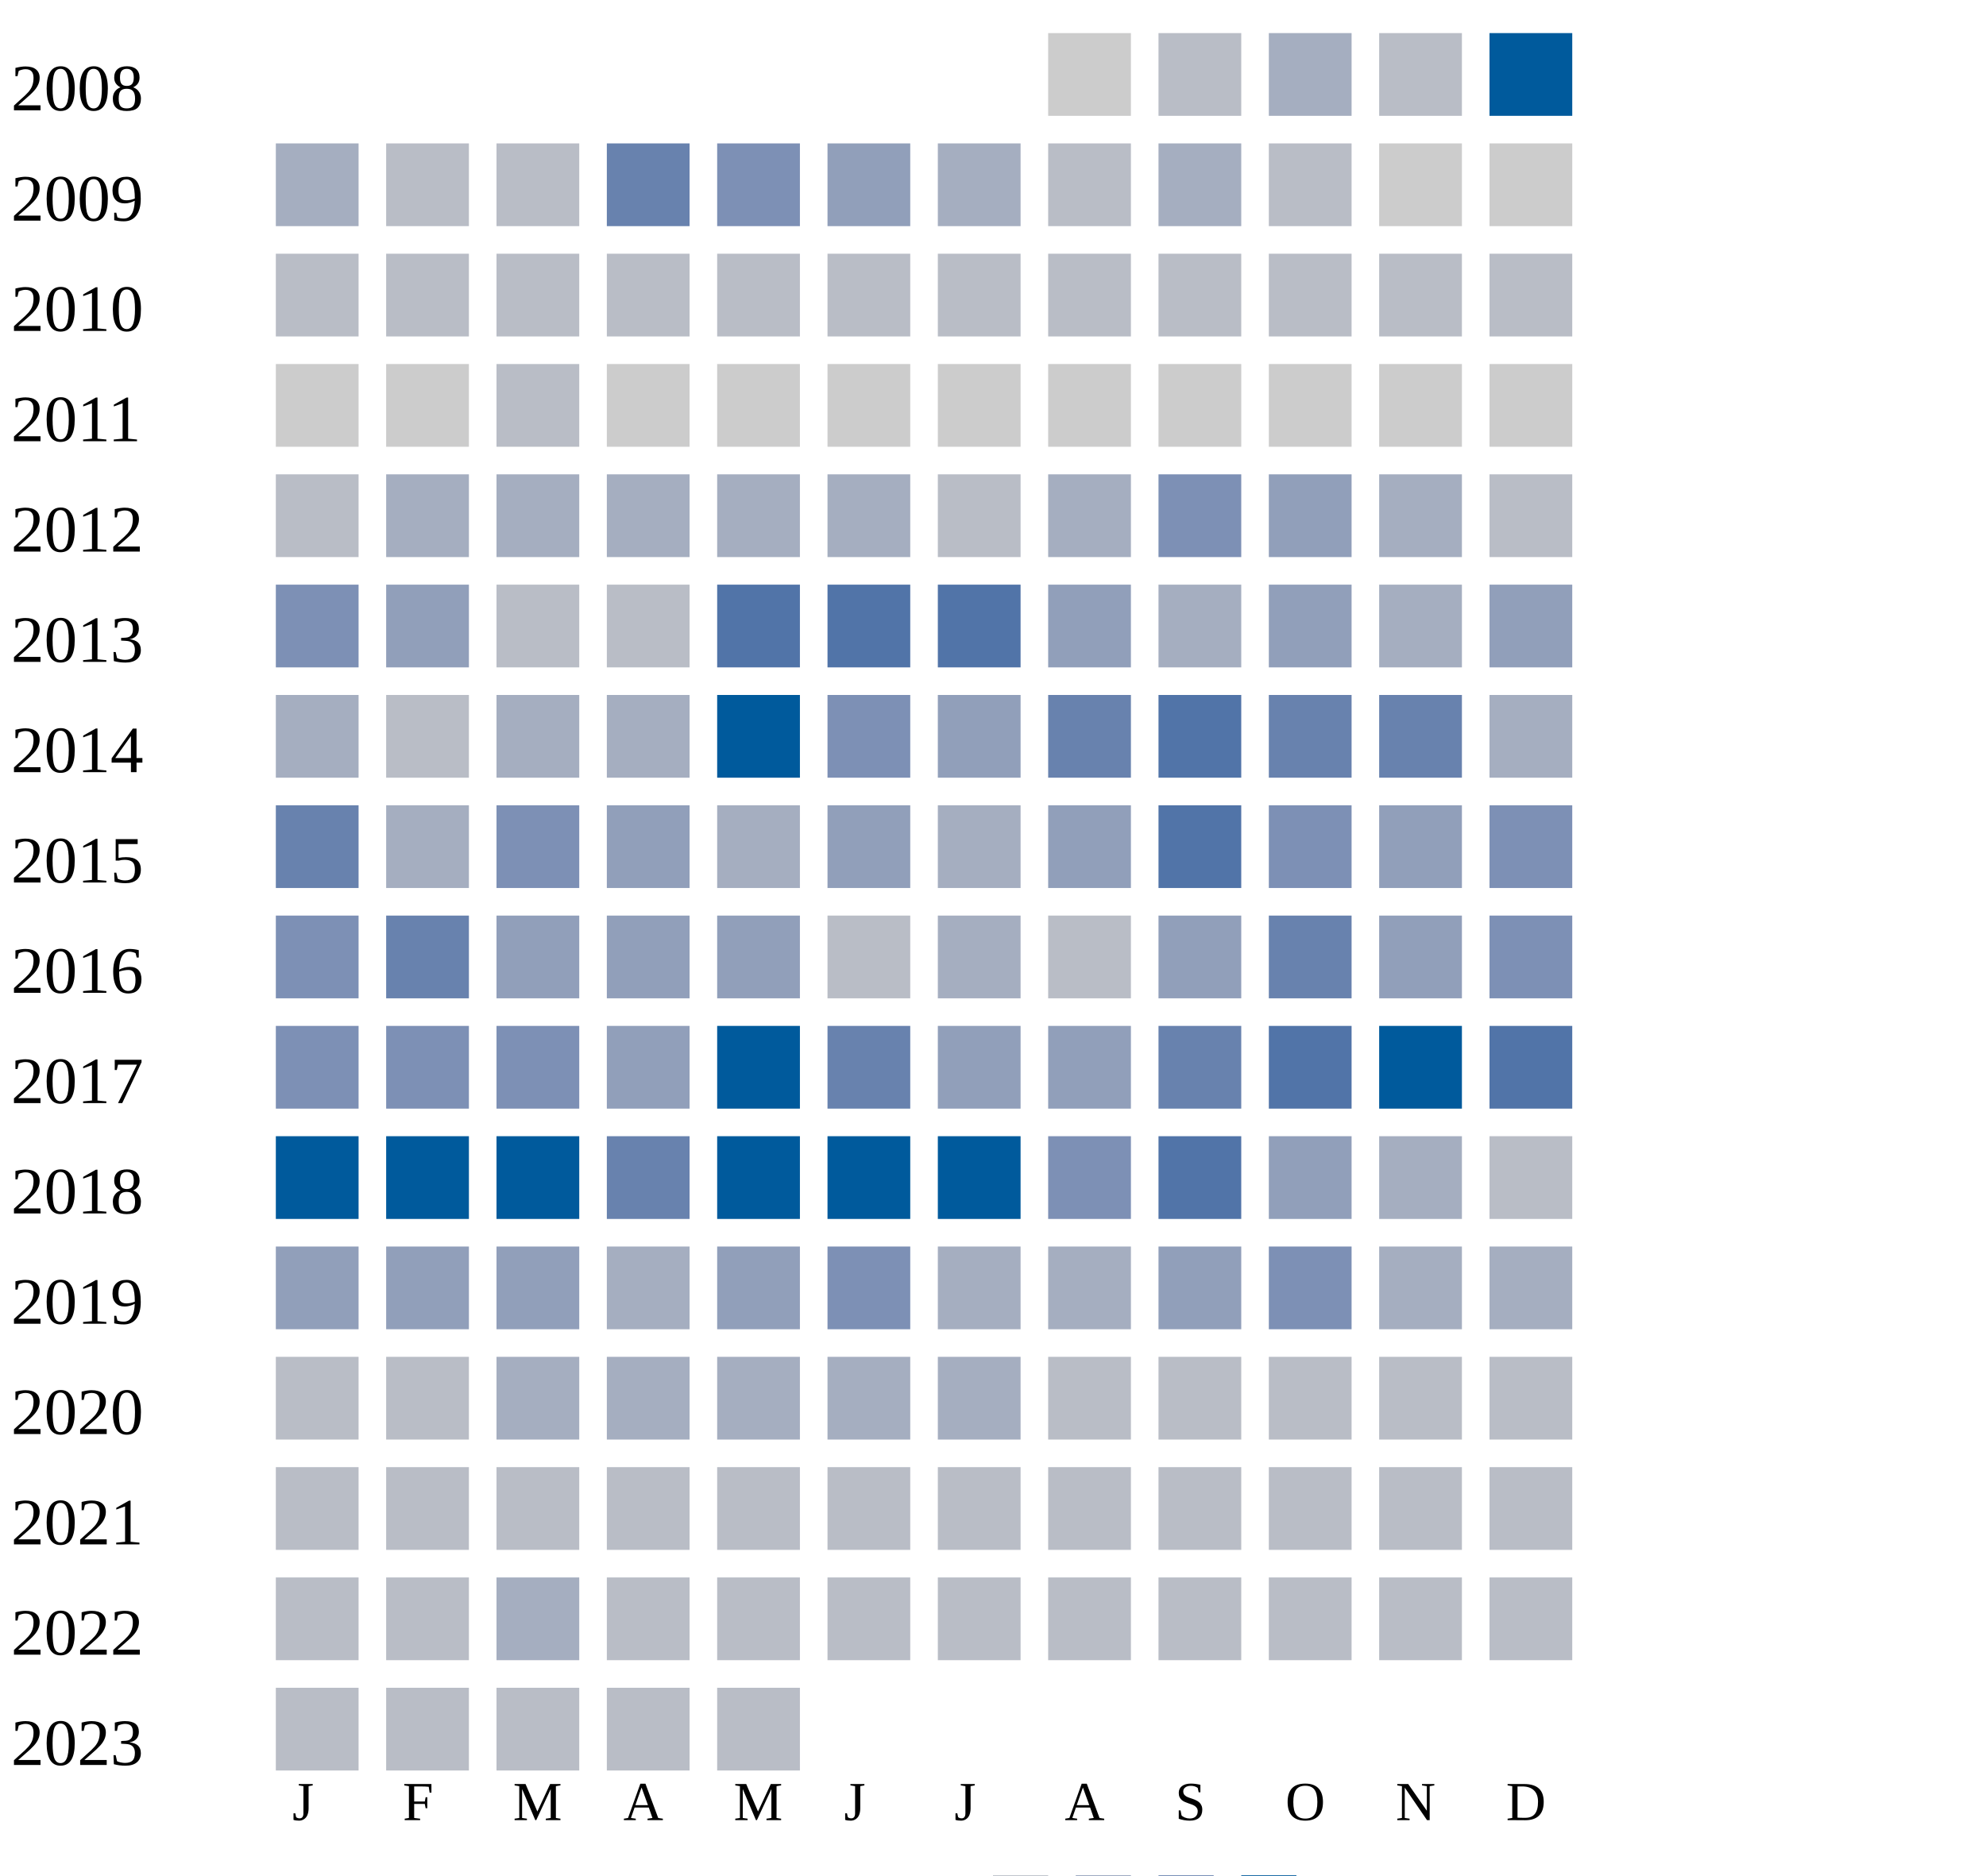
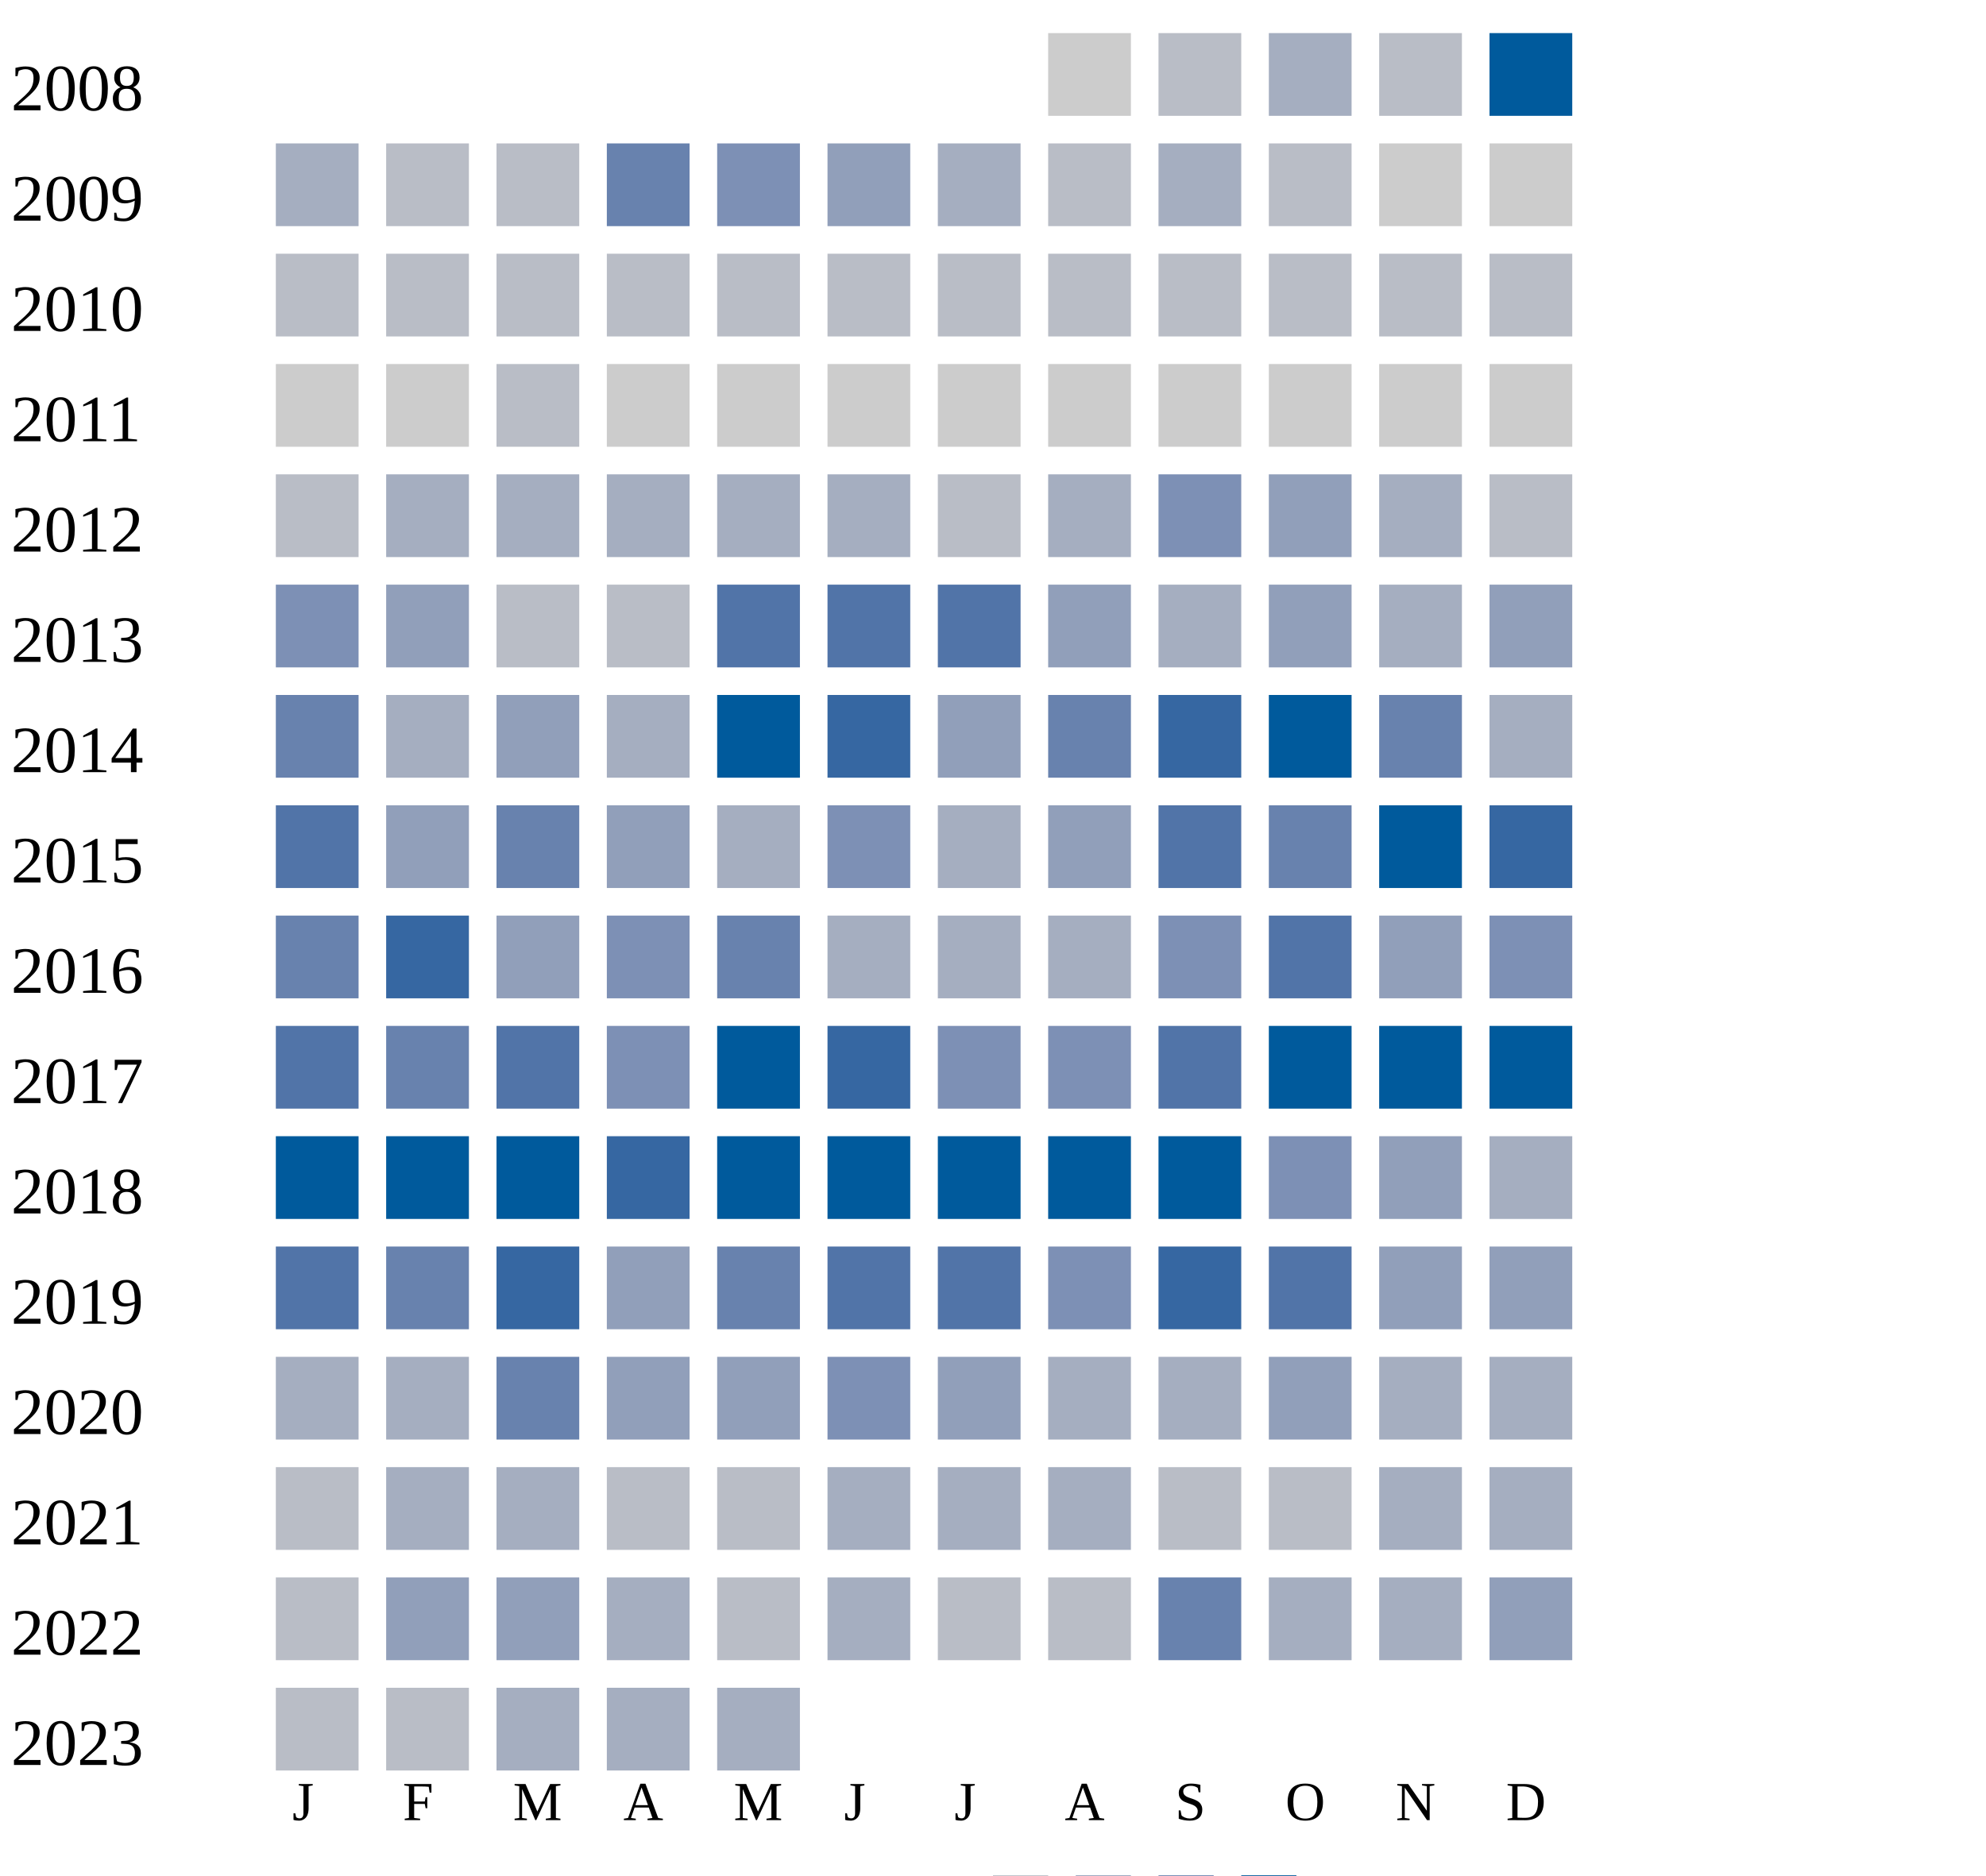
<svg xmlns="http://www.w3.org/2000/svg" width="360" height="340">
  <g transform="translate(0 0)">
    <text x="2" y="20">2008</text>
    <rect x="190" y="6" width="15" height="15" fill="#cccccc" />
    <rect x="210" y="6" width="15" height="15" fill="#b9bdc6" />
    <rect x="230" y="6" width="15" height="15" fill="#a5aec0" />
    <rect x="250" y="6" width="15" height="15" fill="#b9bdc6" />
    <rect x="270" y="6" width="15" height="15" fill="#005a9c" />
  </g>
  <g transform="translate(0 20)">
    <text x="2" y="20">2009</text>
    <rect x="50" y="6" width="15" height="15" fill="#a5aec0" />
    <rect x="70" y="6" width="15" height="15" fill="#b9bdc6" />
    <rect x="90" y="6" width="15" height="15" fill="#b9bdc6" />
    <rect x="110" y="6" width="15" height="15" fill="#6882ae" />
    <rect x="130" y="6" width="15" height="15" fill="#7d90b5" />
    <rect x="150" y="6" width="15" height="15" fill="#919fba" />
    <rect x="170" y="6" width="15" height="15" fill="#a5aec0" />
    <rect x="190" y="6" width="15" height="15" fill="#b9bdc6" />
    <rect x="210" y="6" width="15" height="15" fill="#a5aec0" />
    <rect x="230" y="6" width="15" height="15" fill="#b9bdc6" />
    <rect x="250" y="6" width="15" height="15" fill="#cccccc" />
    <rect x="270" y="6" width="15" height="15" fill="#cccccc" />
  </g>
  <g transform="translate(0 40)">
    <text x="2" y="20">2010</text>
    <rect x="50" y="6" width="15" height="15" fill="#b9bdc6" />
    <rect x="70" y="6" width="15" height="15" fill="#b9bdc6" />
    <rect x="90" y="6" width="15" height="15" fill="#b9bdc6" />
    <rect x="110" y="6" width="15" height="15" fill="#b9bdc6" />
    <rect x="130" y="6" width="15" height="15" fill="#b9bdc6" />
    <rect x="150" y="6" width="15" height="15" fill="#b9bdc6" />
    <rect x="170" y="6" width="15" height="15" fill="#b9bdc6" />
    <rect x="190" y="6" width="15" height="15" fill="#b9bdc6" />
    <rect x="210" y="6" width="15" height="15" fill="#b9bdc6" />
    <rect x="230" y="6" width="15" height="15" fill="#b9bdc6" />
    <rect x="250" y="6" width="15" height="15" fill="#b9bdc6" />
    <rect x="270" y="6" width="15" height="15" fill="#b9bdc6" />
  </g>
  <g transform="translate(0 60)">
    <text x="2" y="20">2011</text>
    <rect x="50" y="6" width="15" height="15" fill="#cccccc" />
    <rect x="70" y="6" width="15" height="15" fill="#cccccc" />
    <rect x="90" y="6" width="15" height="15" fill="#b9bdc6" />
    <rect x="110" y="6" width="15" height="15" fill="#cccccc" />
    <rect x="130" y="6" width="15" height="15" fill="#cccccc" />
    <rect x="150" y="6" width="15" height="15" fill="#cccccc" />
    <rect x="170" y="6" width="15" height="15" fill="#cccccc" />
    <rect x="190" y="6" width="15" height="15" fill="#cccccc" />
    <rect x="210" y="6" width="15" height="15" fill="#cccccc" />
    <rect x="230" y="6" width="15" height="15" fill="#cccccc" />
    <rect x="250" y="6" width="15" height="15" fill="#cccccc" />
    <rect x="270" y="6" width="15" height="15" fill="#cccccc" />
  </g>
  <g transform="translate(0 80)">
    <text x="2" y="20">2012</text>
    <rect x="50" y="6" width="15" height="15" fill="#b9bdc6" />
    <rect x="70" y="6" width="15" height="15" fill="#a5aec0" />
    <rect x="90" y="6" width="15" height="15" fill="#a5aec0" />
    <rect x="110" y="6" width="15" height="15" fill="#a5aec0" />
    <rect x="130" y="6" width="15" height="15" fill="#a5aec0" />
    <rect x="150" y="6" width="15" height="15" fill="#a5aec0" />
    <rect x="170" y="6" width="15" height="15" fill="#b9bdc6" />
    <rect x="190" y="6" width="15" height="15" fill="#a5aec0" />
    <rect x="210" y="6" width="15" height="15" fill="#7d90b5" />
    <rect x="230" y="6" width="15" height="15" fill="#919fba" />
    <rect x="250" y="6" width="15" height="15" fill="#a5aec0" />
    <rect x="270" y="6" width="15" height="15" fill="#b9bdc6" />
  </g>
  <g transform="translate(0 100)">
    <text x="2" y="20">2013</text>
    <rect x="50" y="6" width="15" height="15" fill="#7d90b5" />
    <rect x="70" y="6" width="15" height="15" fill="#919fba" />
    <rect x="90" y="6" width="15" height="15" fill="#b9bdc6" />
    <rect x="110" y="6" width="15" height="15" fill="#b9bdc6" />
    <rect x="130" y="6" width="15" height="15" fill="#5174a8" />
    <rect x="150" y="6" width="15" height="15" fill="#5174a8" />
    <rect x="170" y="6" width="15" height="15" fill="#5174a8" />
    <rect x="190" y="6" width="15" height="15" fill="#919fba" />
    <rect x="210" y="6" width="15" height="15" fill="#a5aec0" />
    <rect x="230" y="6" width="15" height="15" fill="#919fba" />
    <rect x="250" y="6" width="15" height="15" fill="#a5aec0" />
    <rect x="270" y="6" width="15" height="15" fill="#919fba" />
  </g>
  <g transform="translate(0 120)">
    <text x="2" y="20">2014</text>
-     <rect x="50" y="6" width="15" height="15" fill="#a5aec0" />
-     <rect x="70" y="6" width="15" height="15" fill="#b9bdc6" />
-     <rect x="90" y="6" width="15" height="15" fill="#a5aec0" />
+     <rect x="50" y="6" width="15" height="15" fill="#6882ae" />
+     <rect x="70" y="6" width="15" height="15" fill="#a5aec0" />
+     <rect x="90" y="6" width="15" height="15" fill="#919fba" />
    <rect x="110" y="6" width="15" height="15" fill="#a5aec0" />
    <rect x="130" y="6" width="15" height="15" fill="#005a9c" />
-     <rect x="150" y="6" width="15" height="15" fill="#7d90b5" />
+     <rect x="150" y="6" width="15" height="15" fill="#3667a2" />
    <rect x="170" y="6" width="15" height="15" fill="#919fba" />
    <rect x="190" y="6" width="15" height="15" fill="#6882ae" />
+     <rect x="210" y="6" width="15" height="15" fill="#3667a2" />
+     <rect x="230" y="6" width="15" height="15" fill="#005a9c" />
+     <rect x="250" y="6" width="15" height="15" fill="#6882ae" />
+     <rect x="270" y="6" width="15" height="15" fill="#a5aec0" />
+   </g>
+   <g transform="translate(0 140)">
+     <text x="2" y="20">2015</text>
+     <rect x="50" y="6" width="15" height="15" fill="#5174a8" />
+     <rect x="70" y="6" width="15" height="15" fill="#919fba" />
+     <rect x="90" y="6" width="15" height="15" fill="#6882ae" />
+     <rect x="110" y="6" width="15" height="15" fill="#919fba" />
+     <rect x="130" y="6" width="15" height="15" fill="#a5aec0" />
+     <rect x="150" y="6" width="15" height="15" fill="#7d90b5" />
+     <rect x="170" y="6" width="15" height="15" fill="#a5aec0" />
+     <rect x="190" y="6" width="15" height="15" fill="#919fba" />
    <rect x="210" y="6" width="15" height="15" fill="#5174a8" />
    <rect x="230" y="6" width="15" height="15" fill="#6882ae" />
-     <rect x="250" y="6" width="15" height="15" fill="#6882ae" />
-     <rect x="270" y="6" width="15" height="15" fill="#a5aec0" />
-   </g>
-   <g transform="translate(0 140)">
-     <text x="2" y="20">2015</text>
+     <rect x="250" y="6" width="15" height="15" fill="#005a9c" />
+     <rect x="270" y="6" width="15" height="15" fill="#3667a2" />
+   </g>
+   <g transform="translate(0 160)">
+     <text x="2" y="20">2016</text>
    <rect x="50" y="6" width="15" height="15" fill="#6882ae" />
-     <rect x="70" y="6" width="15" height="15" fill="#a5aec0" />
-     <rect x="90" y="6" width="15" height="15" fill="#7d90b5" />
-     <rect x="110" y="6" width="15" height="15" fill="#919fba" />
-     <rect x="130" y="6" width="15" height="15" fill="#a5aec0" />
-     <rect x="150" y="6" width="15" height="15" fill="#919fba" />
-     <rect x="170" y="6" width="15" height="15" fill="#a5aec0" />
-     <rect x="190" y="6" width="15" height="15" fill="#919fba" />
-     <rect x="210" y="6" width="15" height="15" fill="#5174a8" />
-     <rect x="230" y="6" width="15" height="15" fill="#7d90b5" />
+     <rect x="70" y="6" width="15" height="15" fill="#3667a2" />
+     <rect x="90" y="6" width="15" height="15" fill="#919fba" />
+     <rect x="110" y="6" width="15" height="15" fill="#7d90b5" />
+     <rect x="130" y="6" width="15" height="15" fill="#6882ae" />
+     <rect x="150" y="6" width="15" height="15" fill="#a5aec0" />
+     <rect x="170" y="6" width="15" height="15" fill="#a5aec0" />
+     <rect x="190" y="6" width="15" height="15" fill="#a5aec0" />
+     <rect x="210" y="6" width="15" height="15" fill="#7d90b5" />
+     <rect x="230" y="6" width="15" height="15" fill="#5174a8" />
    <rect x="250" y="6" width="15" height="15" fill="#919fba" />
    <rect x="270" y="6" width="15" height="15" fill="#7d90b5" />
  </g>
-   <g transform="translate(0 160)">
-     <text x="2" y="20">2016</text>
-     <rect x="50" y="6" width="15" height="15" fill="#7d90b5" />
-     <rect x="70" y="6" width="15" height="15" fill="#6882ae" />
-     <rect x="90" y="6" width="15" height="15" fill="#919fba" />
-     <rect x="110" y="6" width="15" height="15" fill="#919fba" />
-     <rect x="130" y="6" width="15" height="15" fill="#919fba" />
-     <rect x="150" y="6" width="15" height="15" fill="#b9bdc6" />
-     <rect x="170" y="6" width="15" height="15" fill="#a5aec0" />
-     <rect x="190" y="6" width="15" height="15" fill="#b9bdc6" />
-     <rect x="210" y="6" width="15" height="15" fill="#919fba" />
-     <rect x="230" y="6" width="15" height="15" fill="#6882ae" />
-     <rect x="250" y="6" width="15" height="15" fill="#919fba" />
-     <rect x="270" y="6" width="15" height="15" fill="#7d90b5" />
-   </g>
  <g transform="translate(0 180)">
    <text x="2" y="20">2017</text>
-     <rect x="50" y="6" width="15" height="15" fill="#7d90b5" />
-     <rect x="70" y="6" width="15" height="15" fill="#7d90b5" />
-     <rect x="90" y="6" width="15" height="15" fill="#7d90b5" />
-     <rect x="110" y="6" width="15" height="15" fill="#919fba" />
+     <rect x="50" y="6" width="15" height="15" fill="#5174a8" />
+     <rect x="70" y="6" width="15" height="15" fill="#6882ae" />
+     <rect x="90" y="6" width="15" height="15" fill="#5174a8" />
+     <rect x="110" y="6" width="15" height="15" fill="#7d90b5" />
    <rect x="130" y="6" width="15" height="15" fill="#005a9c" />
-     <rect x="150" y="6" width="15" height="15" fill="#6882ae" />
-     <rect x="170" y="6" width="15" height="15" fill="#919fba" />
-     <rect x="190" y="6" width="15" height="15" fill="#919fba" />
-     <rect x="210" y="6" width="15" height="15" fill="#6882ae" />
-     <rect x="230" y="6" width="15" height="15" fill="#5174a8" />
+     <rect x="150" y="6" width="15" height="15" fill="#3667a2" />
+     <rect x="170" y="6" width="15" height="15" fill="#7d90b5" />
+     <rect x="190" y="6" width="15" height="15" fill="#7d90b5" />
+     <rect x="210" y="6" width="15" height="15" fill="#5174a8" />
+     <rect x="230" y="6" width="15" height="15" fill="#005a9c" />
    <rect x="250" y="6" width="15" height="15" fill="#005a9c" />
-     <rect x="270" y="6" width="15" height="15" fill="#5174a8" />
+     <rect x="270" y="6" width="15" height="15" fill="#005a9c" />
  </g>
  <g transform="translate(0 200)">
    <text x="2" y="20">2018</text>
    <rect x="50" y="6" width="15" height="15" fill="#005a9c" />
    <rect x="70" y="6" width="15" height="15" fill="#005a9c" />
    <rect x="90" y="6" width="15" height="15" fill="#005a9c" />
-     <rect x="110" y="6" width="15" height="15" fill="#6882ae" />
+     <rect x="110" y="6" width="15" height="15" fill="#3667a2" />
    <rect x="130" y="6" width="15" height="15" fill="#005a9c" />
    <rect x="150" y="6" width="15" height="15" fill="#005a9c" />
    <rect x="170" y="6" width="15" height="15" fill="#005a9c" />
-     <rect x="190" y="6" width="15" height="15" fill="#7d90b5" />
-     <rect x="210" y="6" width="15" height="15" fill="#5174a8" />
-     <rect x="230" y="6" width="15" height="15" fill="#919fba" />
-     <rect x="250" y="6" width="15" height="15" fill="#a5aec0" />
-     <rect x="270" y="6" width="15" height="15" fill="#b9bdc6" />
+     <rect x="190" y="6" width="15" height="15" fill="#005a9c" />
+     <rect x="210" y="6" width="15" height="15" fill="#005a9c" />
+     <rect x="230" y="6" width="15" height="15" fill="#7d90b5" />
+     <rect x="250" y="6" width="15" height="15" fill="#919fba" />
+     <rect x="270" y="6" width="15" height="15" fill="#a5aec0" />
  </g>
  <g transform="translate(0 220)">
    <text x="2" y="20">2019</text>
-     <rect x="50" y="6" width="15" height="15" fill="#919fba" />
-     <rect x="70" y="6" width="15" height="15" fill="#919fba" />
-     <rect x="90" y="6" width="15" height="15" fill="#919fba" />
-     <rect x="110" y="6" width="15" height="15" fill="#a5aec0" />
+     <rect x="50" y="6" width="15" height="15" fill="#5174a8" />
+     <rect x="70" y="6" width="15" height="15" fill="#6882ae" />
+     <rect x="90" y="6" width="15" height="15" fill="#3667a2" />
+     <rect x="110" y="6" width="15" height="15" fill="#919fba" />
+     <rect x="130" y="6" width="15" height="15" fill="#6882ae" />
+     <rect x="150" y="6" width="15" height="15" fill="#5174a8" />
+     <rect x="170" y="6" width="15" height="15" fill="#5174a8" />
+     <rect x="190" y="6" width="15" height="15" fill="#7d90b5" />
+     <rect x="210" y="6" width="15" height="15" fill="#3667a2" />
+     <rect x="230" y="6" width="15" height="15" fill="#5174a8" />
+     <rect x="250" y="6" width="15" height="15" fill="#919fba" />
+     <rect x="270" y="6" width="15" height="15" fill="#919fba" />
+   </g>
+   <g transform="translate(0 240)">
+     <text x="2" y="20">2020</text>
+     <rect x="50" y="6" width="15" height="15" fill="#a5aec0" />
+     <rect x="70" y="6" width="15" height="15" fill="#a5aec0" />
+     <rect x="90" y="6" width="15" height="15" fill="#6882ae" />
+     <rect x="110" y="6" width="15" height="15" fill="#919fba" />
    <rect x="130" y="6" width="15" height="15" fill="#919fba" />
    <rect x="150" y="6" width="15" height="15" fill="#7d90b5" />
-     <rect x="170" y="6" width="15" height="15" fill="#a5aec0" />
-     <rect x="190" y="6" width="15" height="15" fill="#a5aec0" />
-     <rect x="210" y="6" width="15" height="15" fill="#919fba" />
-     <rect x="230" y="6" width="15" height="15" fill="#7d90b5" />
-     <rect x="250" y="6" width="15" height="15" fill="#a5aec0" />
-     <rect x="270" y="6" width="15" height="15" fill="#a5aec0" />
-   </g>
-   <g transform="translate(0 240)">
-     <text x="2" y="20">2020</text>
-     <rect x="50" y="6" width="15" height="15" fill="#b9bdc6" />
-     <rect x="70" y="6" width="15" height="15" fill="#b9bdc6" />
-     <rect x="90" y="6" width="15" height="15" fill="#a5aec0" />
-     <rect x="110" y="6" width="15" height="15" fill="#a5aec0" />
-     <rect x="130" y="6" width="15" height="15" fill="#a5aec0" />
-     <rect x="150" y="6" width="15" height="15" fill="#a5aec0" />
-     <rect x="170" y="6" width="15" height="15" fill="#a5aec0" />
-     <rect x="190" y="6" width="15" height="15" fill="#b9bdc6" />
-     <rect x="210" y="6" width="15" height="15" fill="#b9bdc6" />
-     <rect x="230" y="6" width="15" height="15" fill="#b9bdc6" />
-     <rect x="250" y="6" width="15" height="15" fill="#b9bdc6" />
-     <rect x="270" y="6" width="15" height="15" fill="#b9bdc6" />
+     <rect x="170" y="6" width="15" height="15" fill="#919fba" />
+     <rect x="190" y="6" width="15" height="15" fill="#a5aec0" />
+     <rect x="210" y="6" width="15" height="15" fill="#a5aec0" />
+     <rect x="230" y="6" width="15" height="15" fill="#919fba" />
+     <rect x="250" y="6" width="15" height="15" fill="#a5aec0" />
+     <rect x="270" y="6" width="15" height="15" fill="#a5aec0" />
  </g>
  <g transform="translate(0 260)">
    <text x="2" y="20">2021</text>
    <rect x="50" y="6" width="15" height="15" fill="#b9bdc6" />
-     <rect x="70" y="6" width="15" height="15" fill="#b9bdc6" />
-     <rect x="90" y="6" width="15" height="15" fill="#b9bdc6" />
-     <rect x="110" y="6" width="15" height="15" fill="#b9bdc6" />
-     <rect x="130" y="6" width="15" height="15" fill="#b9bdc6" />
-     <rect x="150" y="6" width="15" height="15" fill="#b9bdc6" />
-     <rect x="170" y="6" width="15" height="15" fill="#b9bdc6" />
-     <rect x="190" y="6" width="15" height="15" fill="#b9bdc6" />
-     <rect x="210" y="6" width="15" height="15" fill="#b9bdc6" />
-     <rect x="230" y="6" width="15" height="15" fill="#b9bdc6" />
-     <rect x="250" y="6" width="15" height="15" fill="#b9bdc6" />
-     <rect x="270" y="6" width="15" height="15" fill="#b9bdc6" />
-   </g>
-   <g transform="translate(0 280)">
-     <text x="2" y="20">2022</text>
-     <rect x="50" y="6" width="15" height="15" fill="#b9bdc6" />
-     <rect x="70" y="6" width="15" height="15" fill="#b9bdc6" />
+     <rect x="70" y="6" width="15" height="15" fill="#a5aec0" />
    <rect x="90" y="6" width="15" height="15" fill="#a5aec0" />
    <rect x="110" y="6" width="15" height="15" fill="#b9bdc6" />
    <rect x="130" y="6" width="15" height="15" fill="#b9bdc6" />
-     <rect x="150" y="6" width="15" height="15" fill="#b9bdc6" />
+     <rect x="150" y="6" width="15" height="15" fill="#a5aec0" />
+     <rect x="170" y="6" width="15" height="15" fill="#a5aec0" />
+     <rect x="190" y="6" width="15" height="15" fill="#a5aec0" />
+     <rect x="210" y="6" width="15" height="15" fill="#b9bdc6" />
+     <rect x="230" y="6" width="15" height="15" fill="#b9bdc6" />
+     <rect x="250" y="6" width="15" height="15" fill="#a5aec0" />
+     <rect x="270" y="6" width="15" height="15" fill="#a5aec0" />
+   </g>
+   <g transform="translate(0 280)">
+     <text x="2" y="20">2022</text>
+     <rect x="50" y="6" width="15" height="15" fill="#b9bdc6" />
+     <rect x="70" y="6" width="15" height="15" fill="#919fba" />
+     <rect x="90" y="6" width="15" height="15" fill="#919fba" />
+     <rect x="110" y="6" width="15" height="15" fill="#a5aec0" />
+     <rect x="130" y="6" width="15" height="15" fill="#b9bdc6" />
+     <rect x="150" y="6" width="15" height="15" fill="#a5aec0" />
    <rect x="170" y="6" width="15" height="15" fill="#b9bdc6" />
    <rect x="190" y="6" width="15" height="15" fill="#b9bdc6" />
-     <rect x="210" y="6" width="15" height="15" fill="#b9bdc6" />
-     <rect x="230" y="6" width="15" height="15" fill="#b9bdc6" />
-     <rect x="250" y="6" width="15" height="15" fill="#b9bdc6" />
-     <rect x="270" y="6" width="15" height="15" fill="#b9bdc6" />
+     <rect x="210" y="6" width="15" height="15" fill="#6882ae" />
+     <rect x="230" y="6" width="15" height="15" fill="#a5aec0" />
+     <rect x="250" y="6" width="15" height="15" fill="#a5aec0" />
+     <rect x="270" y="6" width="15" height="15" fill="#919fba" />
  </g>
  <g transform="translate(0 300)">
    <text x="2" y="20">2023</text>
    <rect x="50" y="6" width="15" height="15" fill="#b9bdc6" />
    <rect x="70" y="6" width="15" height="15" fill="#b9bdc6" />
-     <rect x="90" y="6" width="15" height="15" fill="#b9bdc6" />
-     <rect x="110" y="6" width="15" height="15" fill="#b9bdc6" />
-     <rect x="130" y="6" width="15" height="15" fill="#b9bdc6" />
+     <rect x="90" y="6" width="15" height="15" fill="#a5aec0" />
+     <rect x="110" y="6" width="15" height="15" fill="#a5aec0" />
+     <rect x="130" y="6" width="15" height="15" fill="#a5aec0" />
  </g>
  <text style="font-size: 10px; text-align: center" x="53" y="330">J</text>
  <text style="font-size: 10px; text-align: center" x="73" y="330">F</text>
  <text style="font-size: 10px; text-align: center" x="93" y="330">M</text>
  <text style="font-size: 10px; text-align: center" x="113" y="330">A</text>
  <text style="font-size: 10px; text-align: center" x="133" y="330">M</text>
  <text style="font-size: 10px; text-align: center" x="153" y="330">J</text>
  <text style="font-size: 10px; text-align: center" x="173" y="330">J</text>
  <text style="font-size: 10px; text-align: center" x="193" y="330">A</text>
  <text style="font-size: 10px; text-align: center" x="213" y="330">S</text>
  <text style="font-size: 10px; text-align: center" x="233" y="330">O</text>
  <text style="font-size: 10px; text-align: center" x="253" y="330">N</text>
  <text style="font-size: 10px; text-align: center" x="273" y="330">D</text>
  <text style="font-size: 10px;" x="155" y="349">Less</text>
  <rect fill="#b9bdc6" width="10" height="10" x="180" y="340" />
  <rect fill="#919fba" width="10" height="10" x="195" y="340" />
  <rect fill="#6882ae" width="10" height="10" x="210" y="340" />
  <rect fill="#005a9c" width="10" height="10" x="225" y="340" />
  <text x="240" y="349" style="font-size: 10px;">More</text>
</svg>
